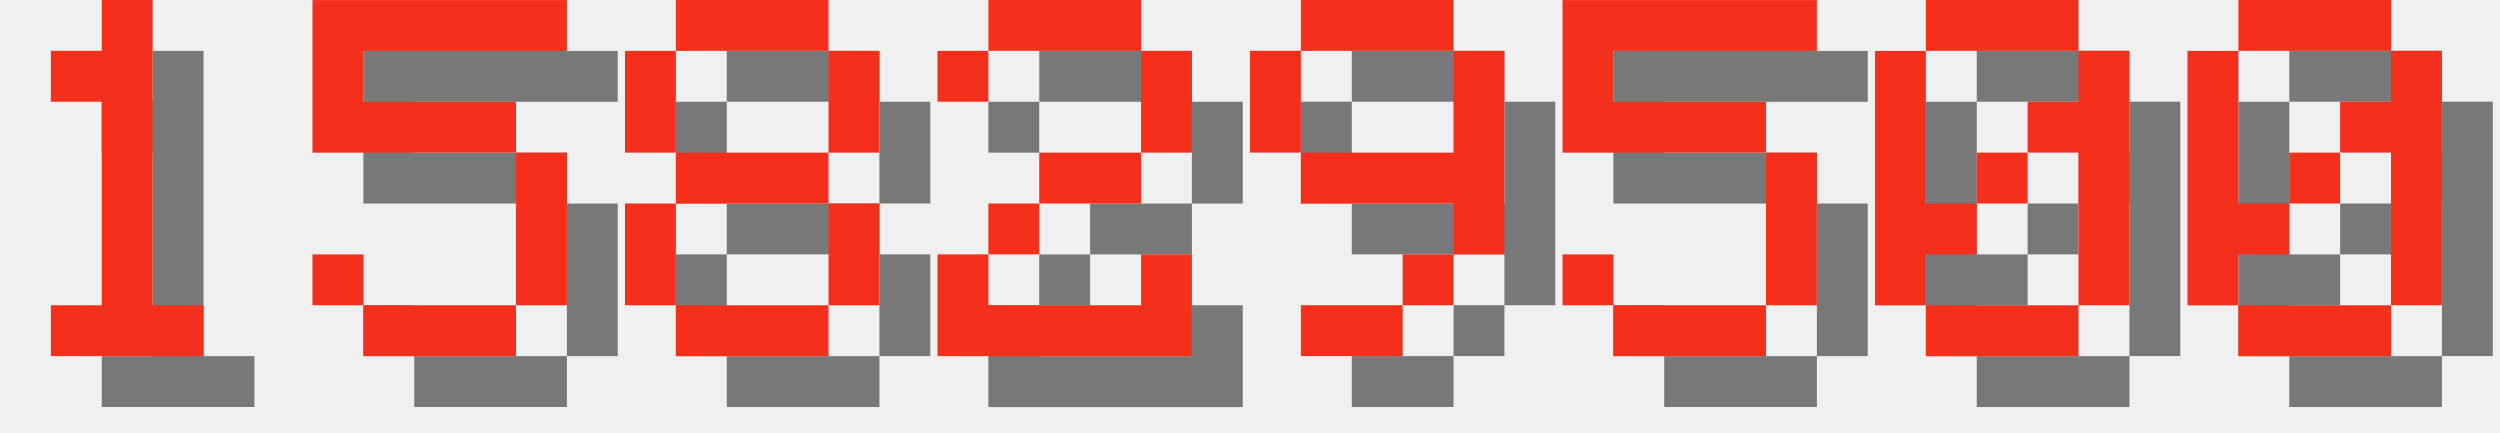
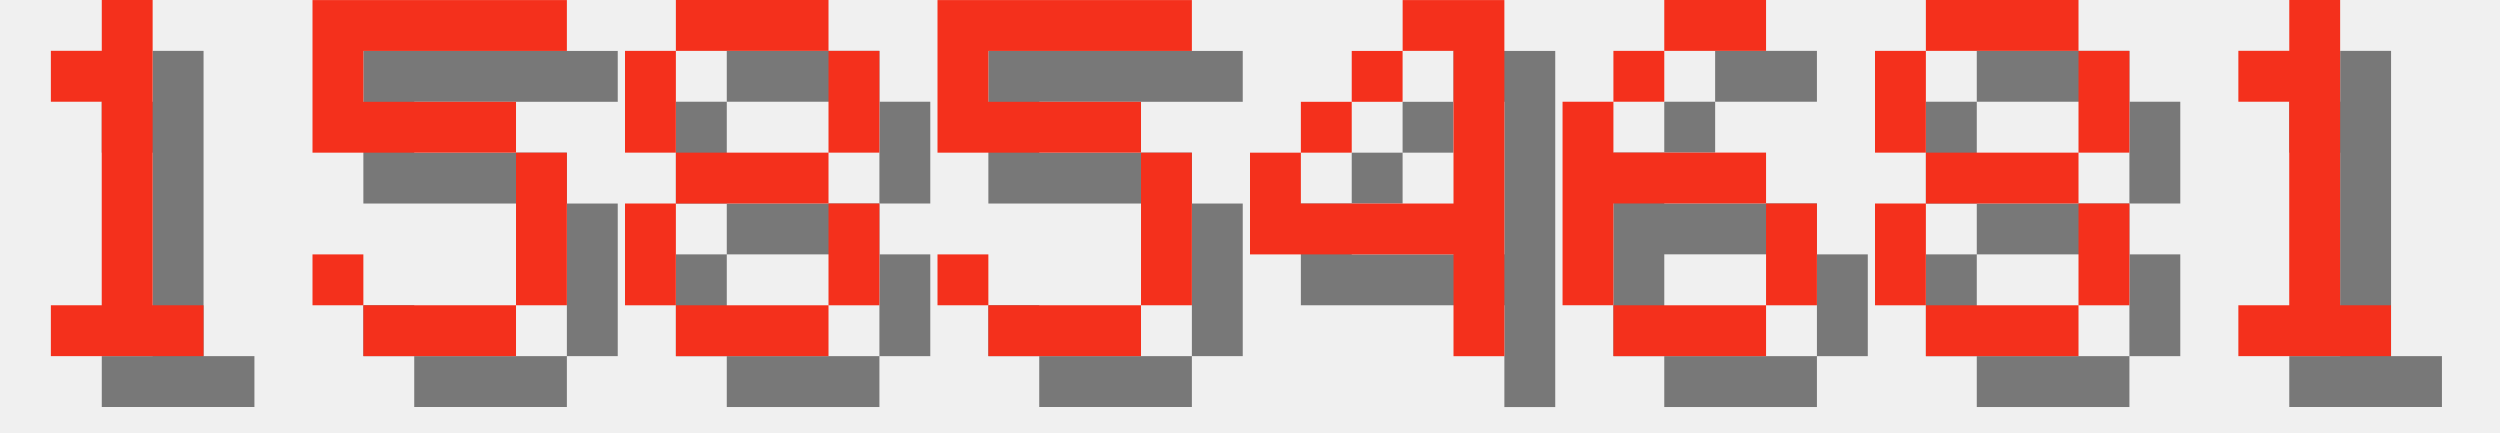
<svg xmlns="http://www.w3.org/2000/svg" version="1.1" width="208.0" height="36">
  <style>
        .text-foreground {
            fill: #F4301C;
        }
        .text-shadow {
            fill: #000000;
            fill-opacity: 0.5;
        }
    </style>
  <g class="digit" id="digit_1" transform="translate(0.0, 0), scale(4)">
    <path id="digit_1_shadow" class="text-shadow" d="m2.117 2.117v1.058h1.058v4.233h-1.058v1.058h3.175v-1.058h-1.058v-6.35h-1.058v1.058h-1.058z" fill-opacity=".5" style="paint-order:stroke fill markers" />
    <path id="digit_1_fg" class="text-foreground" d="m1.058 1.058v1.058h1.058v4.233h-1.058v1.058h3.175v-1.058h-1.058v-6.35h-1.058v1.058h-1.058z" fill="#fff" style="paint-order:stroke fill markers" />
  </g>
  <g class="digit" id="digit_5" transform="translate(26.0, 0), scale(4)">
    <path id="digit_5_shadow" class="text-shadow" d="m1.058 1.058v3.175h4.233v3.175h-3.175v-1.058h-1.058v1.058h1.058v1.058h3.175v-1.058h1.058v-3.175h-1.058v-1.058h-3.175v-1.058h4.233v-1.058h-5.292z" fill-opacity=".5" style="paint-order:stroke fill markers" />
    <path id="digit_5_fg" class="text-foreground" d="m0 0v3.175h4.233v3.175h-3.175v-1.058h-1.058v1.058h1.058v1.058h3.175v-1.058h1.058v-3.175h-1.058v-1.058h-3.175v-1.058h4.233v-1.058h-5.292z" fill="#fff" style="paint-order:stroke fill markers" />
  </g>
  <g class="digit" id="digit_8" transform="translate(52.0, 0), scale(4)">
    <path id="digit_8_shadow" class="text-shadow" d="m2.117 1.058v1.058h3.175v-1.058h-3.175zm3.175 1.058v2.117h1.058v-2.117h-1.058zm0 2.117h-3.175v1.058h3.175v-1.058zm0 1.058v2.117h1.058v-2.117h-1.058zm0 2.117h-3.175v1.058h3.175v-1.058zm-3.175 0v-2.117h-1.058v2.117h1.058zm0-3.175v-2.117h-1.058v2.117h1.058z" fill-opacity=".5" style="paint-order:stroke fill markers" />
    <path id="digit_8_fg" class="text-foreground" d="m1.058 0v1.058h3.175v-1.058h-3.175zm3.175 1.058v2.117h1.058v-2.117h-1.058zm0 2.117h-3.175v1.058h3.175v-1.058zm0 1.058v2.117h1.058v-2.117h-1.058zm0 2.117h-3.175v1.058h3.175v-1.058zm-3.175 0v-2.117h-1.058v2.117h1.058zm0-3.175v-2.117h-1.058v2.117h1.058z" fill="#fff" style="paint-order:stroke fill markers" />
  </g>
-   <g class="digit" id="digit_2" transform="translate(78.0, 0), scale(4)">
-     <path id="digit_2_shadow" class="text-shadow" d="m1.058 2.117v1.058h1.058v-1.058h3.175v2.117h-2.117v1.058h-1.058v1.058h-1.058v2.117h5.292v-2.117h-1.058v1.058h-3.175v-1.058h1.058v-1.058h2.117v-1.058h1.058v-2.117h-1.058v-1.058h-3.175v1.058h-1.058z" fill-opacity=".5" style="paint-order:stroke fill markers" />
-     <path id="digit_2_fg" class="text-foreground" d="m0 1.058v1.058h1.058v-1.058h3.175v2.117h-2.117v1.058h-1.058v1.058h-1.058v2.117h5.292v-2.117h-1.058v1.058h-3.175v-1.058h1.058v-1.058h2.117v-1.058h1.058v-2.117h-1.058v-1.058h-3.175v1.058h-1.058z" fill="#fff" style="paint-order:stroke fill markers" />
-   </g>
-   <g class="digit" id="digit_9" transform="translate(104.0, 0), scale(4)">
-     <path id="digit_9_shadow" class="text-shadow" d="m2.117 1.058v1.058h3.175v-1.058h-3.175zm3.175 1.058v2.117h-3.175v1.058h3.175v1.058h1.058v-4.233h-1.058zm0 4.233h-1.058v1.058h1.058v-1.058zm-1.058 1.058h-2.117v1.058h2.117v-1.058zm-2.117-3.175v-2.117h-1.058v2.117h1.058z" fill-opacity=".5" style="paint-order:stroke fill markers" />
-     <path id="digit_9_fg" class="text-foreground" d="m1.058 0v1.058h3.175v-1.058h-3.175zm3.175 1.058v2.117h-3.175v1.058h3.175v1.058h1.058v-4.233h-1.058zm0 4.233h-1.058v1.058h1.058v-1.058zm-1.058 1.058h-2.117v1.058h2.117v-1.058zm-2.117-3.175v-2.117h-1.058v2.117h1.058z" fill="#fff" style="paint-order:stroke fill markers" />
-   </g>
-   <g class="digit" id="digit_5" transform="translate(130.0, 0), scale(4)">
+   <g class="digit" id="digit_5" transform="translate(78.0, 0), scale(4)">
    <path id="digit_5_shadow" class="text-shadow" d="m1.058 1.058v3.175h4.233v3.175h-3.175v-1.058h-1.058v1.058h1.058v1.058h3.175v-1.058h1.058v-3.175h-1.058v-1.058h-3.175v-1.058h4.233v-1.058h-5.292z" fill-opacity=".5" style="paint-order:stroke fill markers" />
    <path id="digit_5_fg" class="text-foreground" d="m0 0v3.175h4.233v3.175h-3.175v-1.058h-1.058v1.058h1.058v1.058h3.175v-1.058h1.058v-3.175h-1.058v-1.058h-3.175v-1.058h4.233v-1.058h-5.292z" fill="#fff" style="paint-order:stroke fill markers" />
  </g>
-   <g class="digit" id="digit_0" transform="translate(156.0, 0), scale(4)">
-     <path id="digit_0_shadow" class="text-shadow" d="m2.117 1.058v1.058h3.175v-1.058h-3.175zm3.175 1.058v1.058h-1.058v1.058h1.058v3.175h1.058v-5.292h-1.058zm0 5.292h-3.175v1.058h3.175v-1.058zm-3.175 0v-1.058h1.058v-1.058h-1.058v-3.175h-1.058v5.292h1.058zm1.058-2.117h1.058v-1.058h-1.058v1.058z" fill-opacity=".5" style="paint-order:stroke fill markers" />
-     <path id="digit_0_fg" class="text-foreground" d="m1.058 0v1.058h3.175v-1.058h-3.175zm3.175 1.058v1.058h-1.058v1.058h1.058v3.175h1.058v-5.292h-1.058zm0 5.292h-3.175v1.058h3.175v-1.058zm-3.175 0v-1.058h1.058v-1.058h-1.058v-3.175h-1.058v5.292h1.058zm1.058-2.117h1.058v-1.058h-1.058v1.058z" fill="#fff" style="paint-order:stroke fill markers" />
+   <g class="digit" id="digit_4" transform="translate(104.0, 0), scale(4)">
+     <path id="digit_4_shadow" class="text-shadow" d="m4.233 1.058v1.058h1.058v3.175h-3.175v-1.058h-1.058v2.117h4.233v2.117h1.058v-7.408h-2.117zm-2.117 3.175h1.058v-1.058h-1.058v1.058zm1.058-1.058h1.058v-1.058h-1.058v1.058z" fill-opacity=".5" style="paint-order:stroke fill markers" />
+     <path id="digit_4_fg" class="text-foreground" d="m3.175 0v1.058h1.058v3.175h-3.175v-1.058h-1.058v2.117h4.233v2.117h1.058v-7.408h-2.117zm-2.117 3.175h1.058v-1.058h-1.058v1.058zm1.058-1.058h1.058v-1.058h-1.058v1.058z" fill="#fff" style="paint-order:stroke fill markers" />
  </g>
-   <g class="digit" id="digit_0" transform="translate(182.0, 0), scale(4)">
-     <path id="digit_0_shadow" class="text-shadow" d="m2.117 1.058v1.058h3.175v-1.058h-3.175zm3.175 1.058v1.058h-1.058v1.058h1.058v3.175h1.058v-5.292h-1.058zm0 5.292h-3.175v1.058h3.175v-1.058zm-3.175 0v-1.058h1.058v-1.058h-1.058v-3.175h-1.058v5.292h1.058zm1.058-2.117h1.058v-1.058h-1.058v1.058z" fill-opacity=".5" style="paint-order:stroke fill markers" />
-     <path id="digit_0_fg" class="text-foreground" d="m1.058 0v1.058h3.175v-1.058h-3.175zm3.175 1.058v1.058h-1.058v1.058h1.058v3.175h1.058v-5.292h-1.058zm0 5.292h-3.175v1.058h3.175v-1.058zm-3.175 0v-1.058h1.058v-1.058h-1.058v-3.175h-1.058v5.292h1.058zm1.058-2.117h1.058v-1.058h-1.058v1.058z" fill="#fff" style="paint-order:stroke fill markers" />
+   <g class="digit" id="digit_6" transform="translate(130.0, 0), scale(4)">
+     <path id="digit_6_shadow" class="text-shadow" d="m3.175 1.058v1.058h2.117v-1.058h-2.117zm0 1.058h-1.058v1.058h1.058v-1.058zm-1.058 1.058h-1.058v4.233h1.058v-2.117h3.175v-1.058h-3.175v-1.058zm3.175 2.117v2.117h1.058v-2.117h-1.058zm0 2.117h-3.175v1.058h3.175v-1.058z" fill-opacity=".5" style="paint-order:stroke fill markers" />
+     <path id="digit_6_fg" class="text-foreground" d="m2.117 0v1.058h2.117v-1.058h-2.117zm0 1.058h-1.058v1.058h1.058v-1.058zm-1.058 1.058h-1.058v4.233h1.058v-2.117h3.175v-1.058h-3.175v-1.058zm3.175 2.117v2.117h1.058v-2.117h-1.058zm0 2.117h-3.175v1.058h3.175v-1.058z" fill="#fff" style="paint-order:stroke fill markers" />
+   </g>
+   <g class="digit" id="digit_8" transform="translate(156.0, 0), scale(4)">
+     <path id="digit_8_shadow" class="text-shadow" d="m2.117 1.058v1.058h3.175v-1.058h-3.175zm3.175 1.058v2.117h1.058v-2.117h-1.058zm0 2.117h-3.175v1.058h3.175v-1.058zm0 1.058v2.117h1.058v-2.117h-1.058zm0 2.117h-3.175v1.058h3.175v-1.058zm-3.175 0v-2.117h-1.058v2.117h1.058zm0-3.175v-2.117h-1.058v2.117h1.058z" fill-opacity=".5" style="paint-order:stroke fill markers" />
+     <path id="digit_8_fg" class="text-foreground" d="m1.058 0v1.058h3.175v-1.058h-3.175zm3.175 1.058v2.117h1.058v-2.117h-1.058zm0 2.117h-3.175v1.058h3.175v-1.058zm0 1.058v2.117h1.058v-2.117h-1.058zm0 2.117h-3.175v1.058h3.175v-1.058zm-3.175 0v-2.117h-1.058v2.117h1.058zm0-3.175v-2.117h-1.058v2.117h1.058z" fill="#fff" style="paint-order:stroke fill markers" />
+   </g>
+   <g class="digit" id="digit_1" transform="translate(182.0, 0), scale(4)">
+     <path id="digit_1_shadow" class="text-shadow" d="m2.117 2.117v1.058h1.058v4.233h-1.058v1.058h3.175v-1.058h-1.058v-6.35h-1.058v1.058h-1.058z" fill-opacity=".5" style="paint-order:stroke fill markers" />
+     <path id="digit_1_fg" class="text-foreground" d="m1.058 1.058v1.058h1.058v4.233h-1.058v1.058h3.175v-1.058h-1.058v-6.35h-1.058v1.058h-1.058z" fill="#fff" style="paint-order:stroke fill markers" />
  </g>
</svg>
